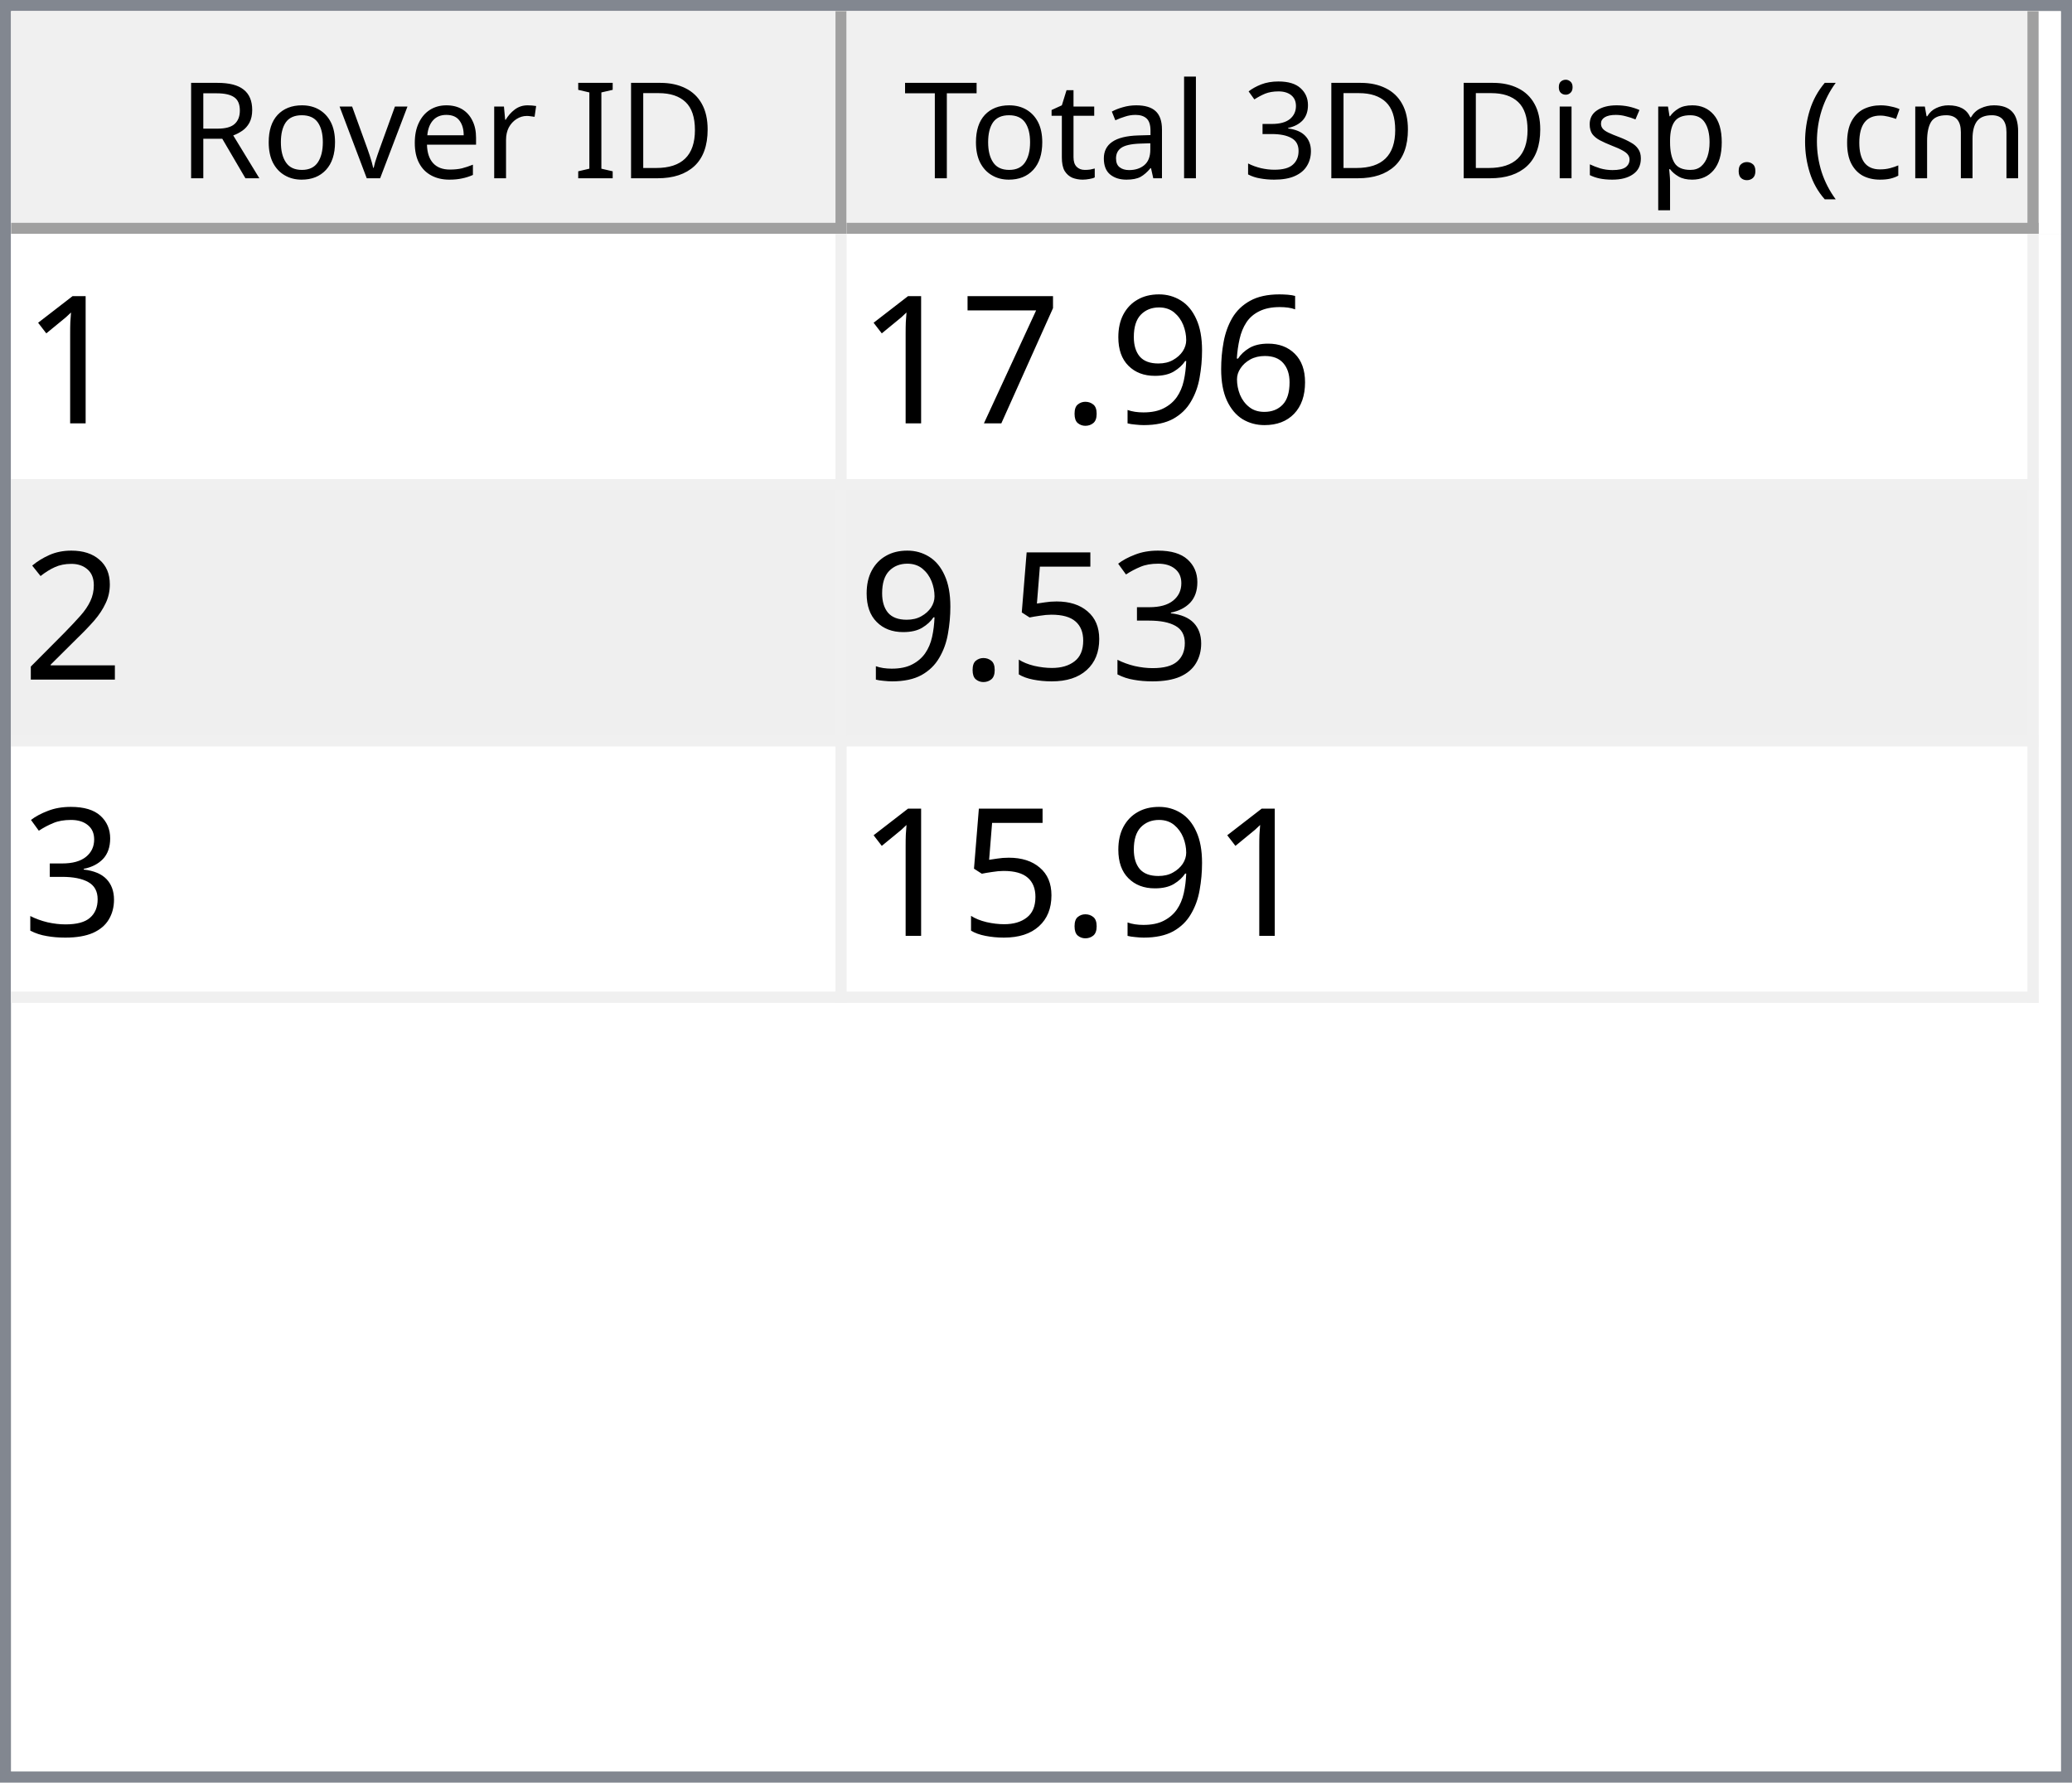
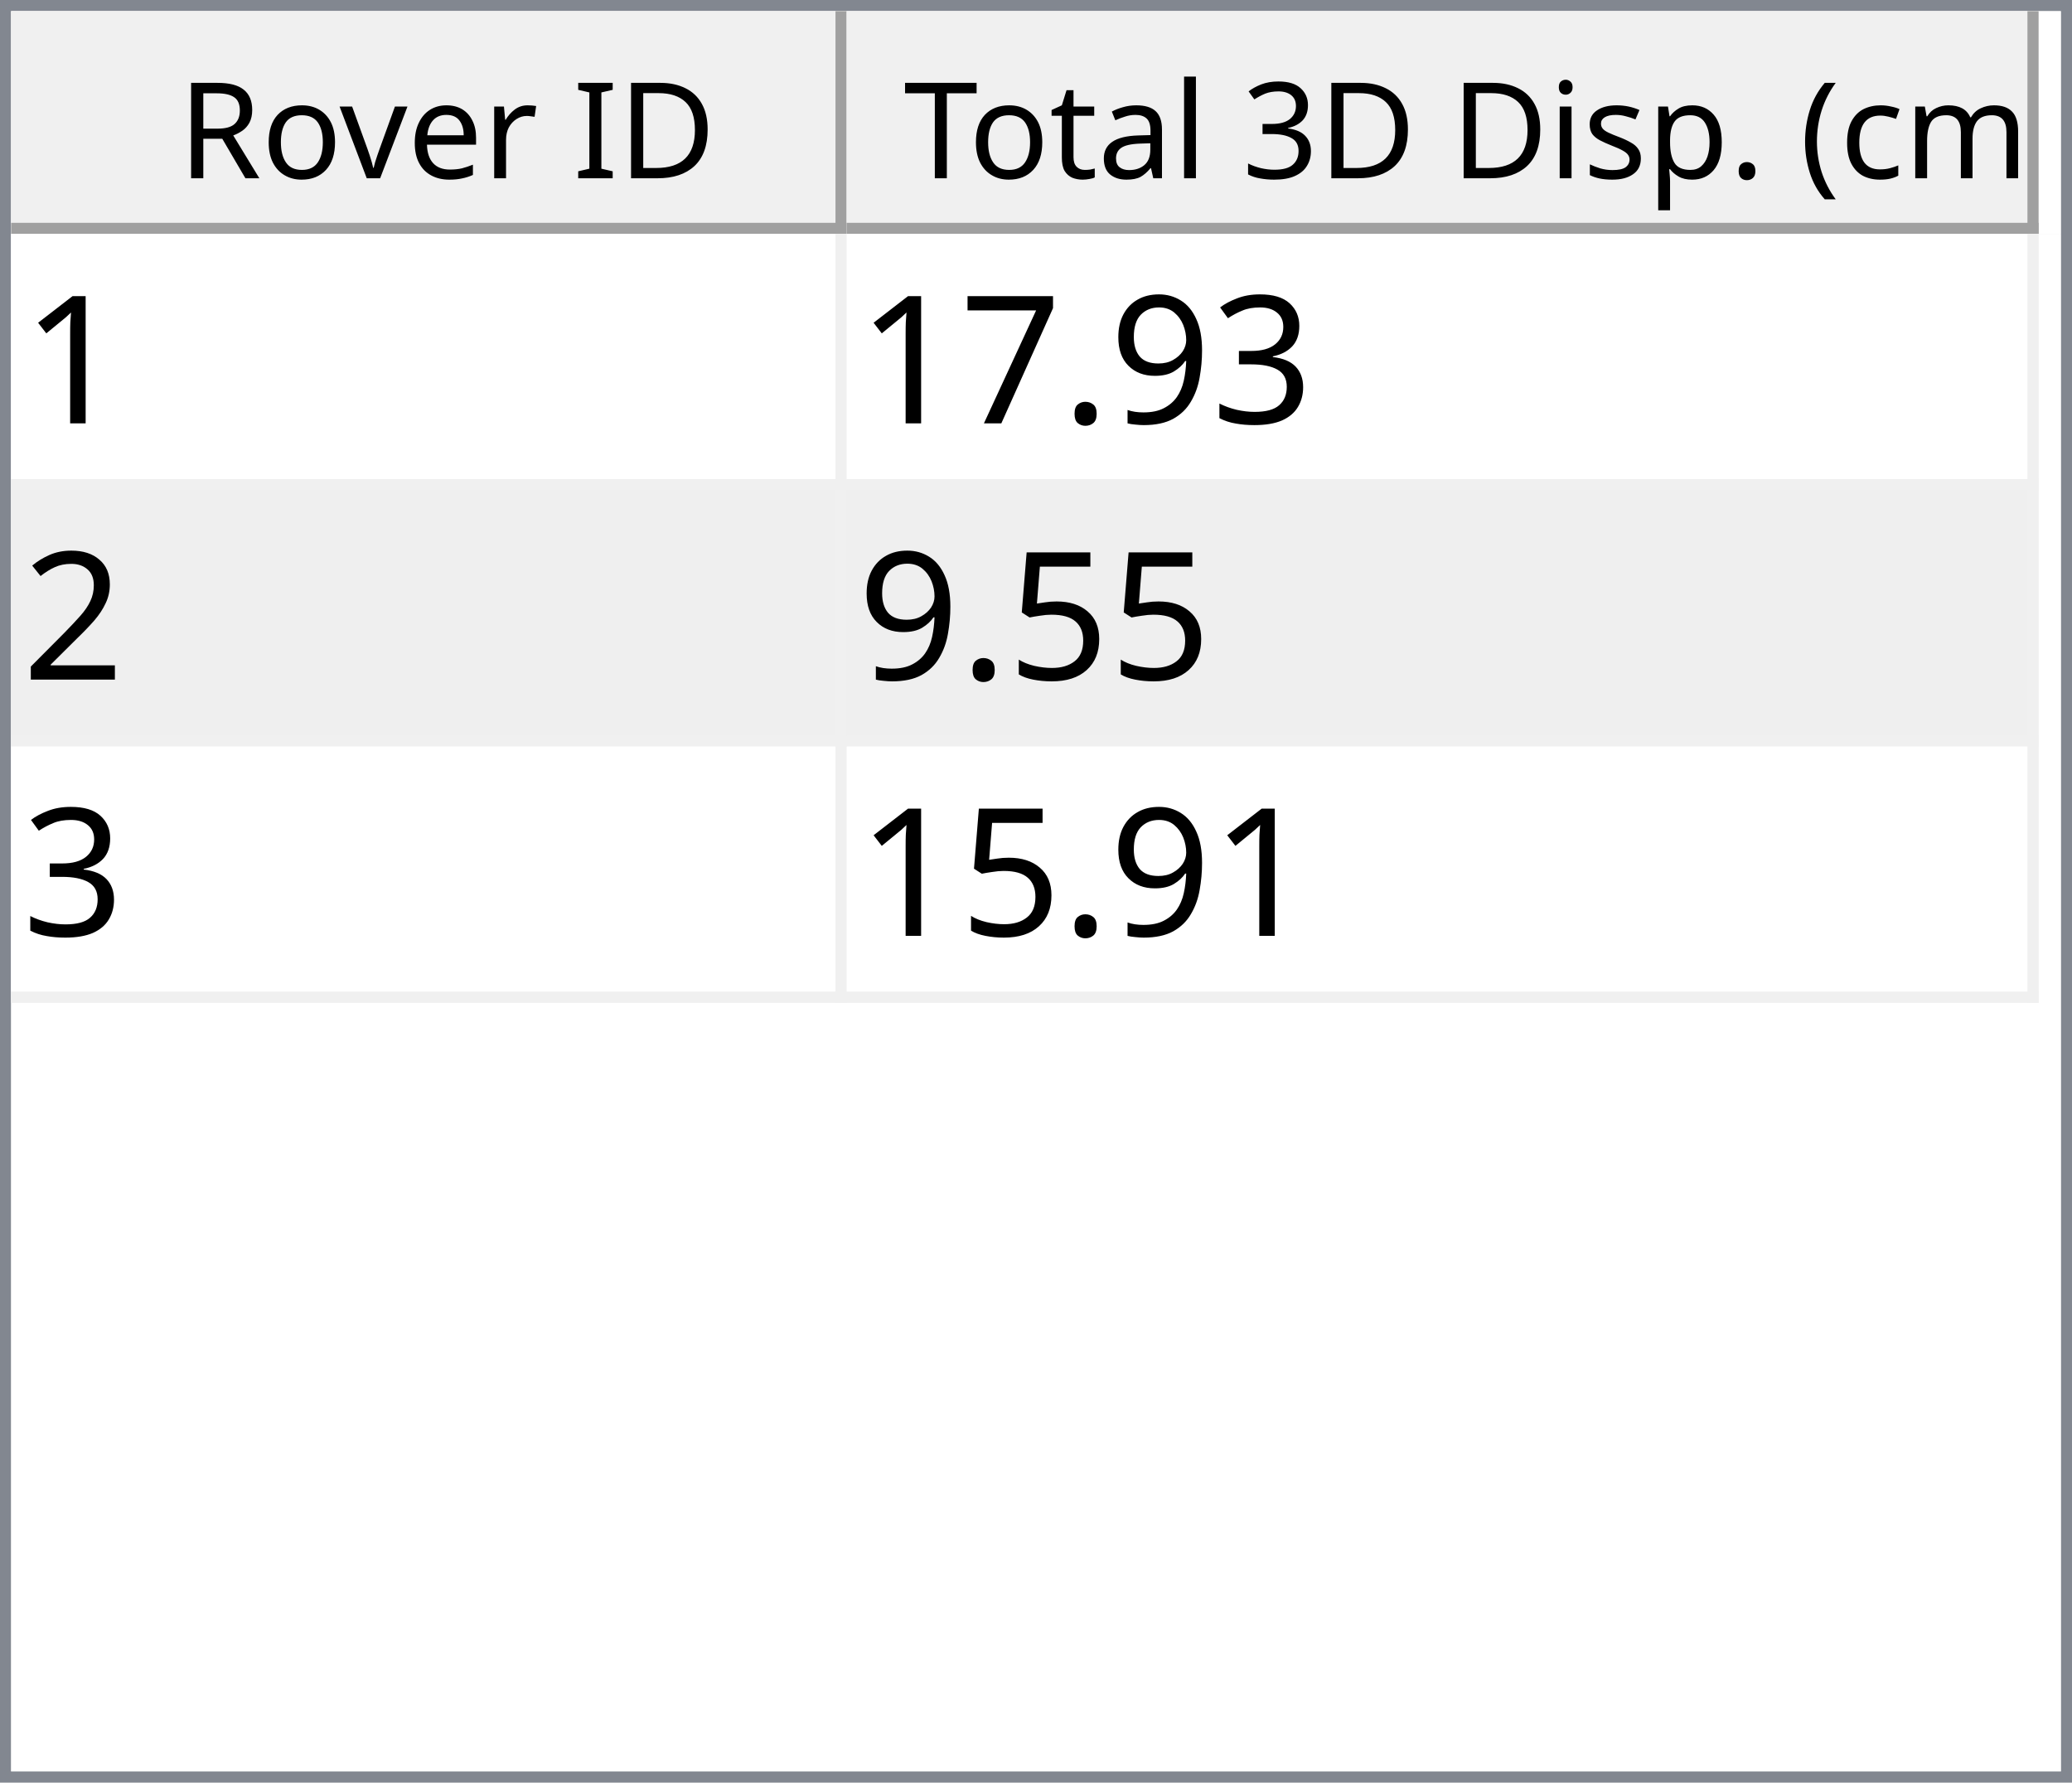
<svg xmlns="http://www.w3.org/2000/svg" style="fill-opacity:1; color-rendering:auto; color-interpolation:auto; text-rendering:auto; stroke:black; stroke-linecap:square; stroke-miterlimit:10; shape-rendering:auto; stroke-opacity:1; fill:black; stroke-dasharray:none; font-weight:normal; stroke-width:1; font-family:'Dialog'; font-style:normal; stroke-linejoin:miter; font-size:12px; stroke-dashoffset:0; image-rendering:auto;" width="186" height="160">
  <defs id="genericDefs" />
  <g>
    <defs id="defs1">
      <clipPath clipPathUnits="userSpaceOnUse" id="clipPath1">
        <path d="M0 0 L186 0 L186 160 L0 160 L0 0 Z" />
      </clipPath>
      <clipPath clipPathUnits="userSpaceOnUse" id="clipPath2">
        <path d="M0 0 L0 160 L186 160 L186 0 Z" />
      </clipPath>
      <clipPath clipPathUnits="userSpaceOnUse" id="clipPath3">
        <path d="M0 0 L0 20 L184 20 L184 0 Z" />
      </clipPath>
      <clipPath clipPathUnits="userSpaceOnUse" id="clipPath4">
        <path d="M0 0 L0 20 L75 20 L75 0 Z" />
      </clipPath>
      <clipPath clipPathUnits="userSpaceOnUse" id="clipPath5">
        <path d="M1 1 L1 19 L74 19 L74 1 Z" />
      </clipPath>
      <clipPath clipPathUnits="userSpaceOnUse" id="clipPath6">
        <path d="M0 0 L0 18 L73 18 L73 0 Z" />
      </clipPath>
      <clipPath clipPathUnits="userSpaceOnUse" id="clipPath7">
        <path d="M-0.5 -0.5 L-0.5 19.5 L74.5 19.5 L74.5 -0.5 Z" />
      </clipPath>
      <clipPath clipPathUnits="userSpaceOnUse" id="clipPath8">
        <path d="M0 0 L0 20 L107 20 L107 0 Z" />
      </clipPath>
      <clipPath clipPathUnits="userSpaceOnUse" id="clipPath9">
        <path d="M1 1 L1 19 L106 19 L106 1 Z" />
      </clipPath>
      <clipPath clipPathUnits="userSpaceOnUse" id="clipPath10">
        <path d="M0 0 L0 18 L105 18 L105 0 Z" />
      </clipPath>
      <clipPath clipPathUnits="userSpaceOnUse" id="clipPath11">
        <path d="M-0.5 -0.5 L-0.5 19.5 L106.5 19.5 L106.5 -0.5 Z" />
      </clipPath>
      <clipPath clipPathUnits="userSpaceOnUse" id="clipPath12">
        <path d="M0 0 L0 138 L184 138 L184 0 Z" />
      </clipPath>
      <clipPath clipPathUnits="userSpaceOnUse" id="clipPath13">
        <path d="M0 0 L0 69 L182 69 L182 0 Z" />
      </clipPath>
      <clipPath clipPathUnits="userSpaceOnUse" id="clipPath14">
        <path d="M-0.5 -0.5 L-0.5 68.5 L181.5 68.5 L181.5 -0.5 Z" />
      </clipPath>
      <clipPath clipPathUnits="userSpaceOnUse" id="clipPath15">
        <path d="M0 0 L0 22 L74 22 L74 0 Z" />
      </clipPath>
      <clipPath clipPathUnits="userSpaceOnUse" id="clipPath16">
        <path d="M0 0 L0 22 L106 22 L106 0 Z" />
      </clipPath>
      <font horiz-adv-x="64.551" id="font1">
        <font-face ascent="107.91" descent="25.098" units-per-em="100" style="font-style:normal; font-family:Segoe UI; font-weight:normal;" />
        <missing-glyph horiz-adv-x="64.551" d="M8.109 0 L8.109 68.266 L56.453 68.266 L56.453 0 L8.109 0 ZM15.328 7.234 L49.219 7.234 L49.219 61.031 L15.328 61.031 L15.328 7.234 Z" />
        <glyph unicode="D" horiz-adv-x="70.117" d="M9.188 0 L9.188 70.016 L28.516 70.016 Q65.531 70.016 65.531 35.891 Q65.531 19.672 55.25 9.836 Q44.969 0 27.734 0 L9.188 0 ZM17.391 62.594 L17.391 7.422 L27.828 7.422 Q41.609 7.422 49.273 14.797 Q56.938 22.172 56.938 35.688 Q56.938 62.594 28.328 62.594 L17.391 62.594 Z" />
        <glyph unicode="I" horiz-adv-x="26.611" d="M17.391 0 L9.188 0 L9.188 70.016 L17.391 70.016 L17.391 0 Z" />
        <glyph unicode=" " horiz-adv-x="27.393" d="" />
        <glyph unicode="r" horiz-adv-x="34.766" d="M34.188 41.891 Q32.078 43.5 28.125 43.5 Q23 43.5 19.555 38.672 Q16.109 33.844 16.109 25.484 L16.109 0 L8.109 0 L8.109 50 L16.109 50 L16.109 39.703 L16.312 39.703 Q18.016 44.969 21.531 47.922 Q25.047 50.875 29.391 50.875 Q32.516 50.875 34.188 50.203 L34.188 41.891 Z" />
        <glyph unicode="e" horiz-adv-x="52.295" d="M48.297 23 L12.984 23 Q13.188 14.656 17.484 10.109 Q21.781 5.562 29.297 5.562 Q37.75 5.562 44.828 11.141 L44.828 3.609 Q38.234 -1.172 27.391 -1.172 Q16.797 -1.172 10.742 5.641 Q4.688 12.453 4.688 24.812 Q4.688 36.469 11.305 43.82 Q17.922 51.172 27.734 51.172 Q37.547 51.172 42.922 44.828 Q48.297 38.484 48.297 27.203 L48.297 23 ZM40.094 29.781 Q40.047 36.719 36.75 40.578 Q33.453 44.438 27.594 44.438 Q21.922 44.438 17.969 40.383 Q14.016 36.328 13.094 29.781 L40.094 29.781 Z" />
        <glyph unicode="v" horiz-adv-x="47.9" d="M47.406 50 L27.484 0 L19.625 0 L0.688 50 L9.469 50 L22.172 13.672 Q23.578 9.672 23.922 6.688 L24.125 6.688 Q24.609 10.453 25.688 13.484 L38.969 50 L47.406 50 Z" />
        <glyph unicode="o" horiz-adv-x="58.594" d="M29 -1.172 Q17.922 -1.172 11.305 5.836 Q4.688 12.844 4.688 24.422 Q4.688 37.016 11.57 44.094 Q18.453 51.172 30.172 51.172 Q41.359 51.172 47.633 44.289 Q53.906 37.406 53.906 25.203 Q53.906 13.234 47.141 6.031 Q40.375 -1.172 29 -1.172 ZM29.594 44.438 Q21.875 44.438 17.383 39.188 Q12.891 33.938 12.891 24.703 Q12.891 15.828 17.43 10.695 Q21.969 5.562 29.594 5.562 Q37.359 5.562 41.531 10.594 Q45.703 15.625 45.703 24.906 Q45.703 34.281 41.531 39.359 Q37.359 44.438 29.594 44.438 Z" />
        <glyph unicode="R" horiz-adv-x="59.814" d="M59.375 0 L49.609 0 L37.891 19.625 Q36.281 22.359 34.766 24.289 Q33.25 26.219 31.664 27.438 Q30.078 28.656 28.25 29.219 Q26.422 29.781 24.125 29.781 L17.391 29.781 L17.391 0 L9.188 0 L9.188 70.016 L30.078 70.016 Q34.672 70.016 38.555 68.867 Q42.438 67.719 45.289 65.375 Q48.141 63.031 49.758 59.547 Q51.375 56.062 51.375 51.375 Q51.375 47.703 50.273 44.656 Q49.172 41.609 47.148 39.211 Q45.125 36.812 42.266 35.133 Q39.406 33.453 35.844 32.516 L35.844 32.328 Q37.594 31.547 38.891 30.547 Q40.188 29.547 41.359 28.18 Q42.531 26.812 43.68 25.078 Q44.828 23.344 46.234 21.047 L59.375 0 ZM17.391 62.594 L17.391 37.203 L28.516 37.203 Q31.594 37.203 34.203 38.133 Q36.812 39.062 38.719 40.797 Q40.625 42.531 41.703 45.047 Q42.781 47.562 42.781 50.688 Q42.781 56.297 39.141 59.445 Q35.5 62.594 28.609 62.594 L17.391 62.594 Z" />
        <glyph unicode=")" horiz-adv-x="30.176" d="M8.297 -15.922 L1.172 -15.922 Q16.406 2.344 16.406 26.812 Q16.406 51.469 1.078 70.016 L8.297 70.016 Q23.531 52.156 23.531 26.703 Q23.531 1.375 8.297 -15.922 Z" />
        <glyph unicode="m" horiz-adv-x="86.133" d="M79.109 0 L71.094 0 L71.094 28.719 Q71.094 37.016 68.531 40.727 Q65.969 44.438 59.906 44.438 Q54.781 44.438 51.195 39.75 Q47.609 35.062 47.609 28.516 L47.609 0 L39.594 0 L39.594 29.688 Q39.594 44.438 28.219 44.438 Q22.953 44.438 19.531 40.016 Q16.109 35.594 16.109 28.516 L16.109 0 L8.109 0 L8.109 50 L16.109 50 L16.109 42.094 L16.312 42.094 Q21.625 51.172 31.844 51.172 Q36.969 51.172 40.773 48.312 Q44.578 45.453 46 40.828 Q51.562 51.172 62.594 51.172 Q79.109 51.172 79.109 30.812 L79.109 0 Z" />
        <glyph unicode="c" horiz-adv-x="46.191" d="M42.188 2.297 Q36.422 -1.172 28.516 -1.172 Q17.828 -1.172 11.258 5.789 Q4.688 12.75 4.688 23.828 Q4.688 36.188 11.766 43.68 Q18.844 51.172 30.672 51.172 Q37.25 51.172 42.281 48.734 L42.281 40.531 Q36.719 44.438 30.375 44.438 Q22.703 44.438 17.797 38.945 Q12.891 33.453 12.891 24.516 Q12.891 15.719 17.508 10.641 Q22.125 5.562 29.891 5.562 Q36.422 5.562 42.188 9.906 L42.188 2.297 Z" />
        <glyph unicode="(" horiz-adv-x="30.176" d="M29.109 -15.922 L21.969 -15.922 Q6.844 1.375 6.844 26.703 Q6.844 52.156 21.969 70.016 L29.203 70.016 Q13.875 51.469 13.875 26.812 Q13.875 2.344 29.109 -15.922 Z" />
        <glyph unicode="." horiz-adv-x="21.68" d="M10.891 -1.078 Q8.641 -1.078 7.055 0.539 Q5.469 2.156 5.469 4.391 Q5.469 6.641 7.055 8.273 Q8.641 9.906 10.891 9.906 Q13.188 9.906 14.797 8.273 Q16.406 6.641 16.406 4.391 Q16.406 2.156 14.797 0.539 Q13.188 -1.078 10.891 -1.078 Z" />
        <glyph unicode="p" horiz-adv-x="58.789" d="M16.312 7.234 L16.109 7.234 L16.109 -23 L8.109 -23 L8.109 50 L16.109 50 L16.109 41.219 L16.312 41.219 Q22.219 51.172 33.594 51.172 Q43.266 51.172 48.688 44.461 Q54.109 37.75 54.109 26.469 Q54.109 13.922 48 6.375 Q41.891 -1.172 31.297 -1.172 Q21.578 -1.172 16.312 7.234 ZM16.109 27.391 L16.109 20.406 Q16.109 14.203 20.141 9.883 Q24.172 5.562 30.375 5.562 Q37.641 5.562 41.773 11.133 Q45.906 16.703 45.906 26.609 Q45.906 34.969 42.047 39.703 Q38.188 44.438 31.594 44.438 Q24.609 44.438 20.359 39.578 Q16.109 34.719 16.109 27.391 Z" />
        <glyph unicode="s" horiz-adv-x="42.432" d="M5.078 1.812 L5.078 10.406 Q11.625 5.562 19.484 5.562 Q30.031 5.562 30.031 12.594 Q30.031 14.594 29.125 15.992 Q28.219 17.391 26.68 18.461 Q25.141 19.531 23.07 20.383 Q21 21.234 18.609 22.172 Q15.281 23.484 12.766 24.828 Q10.25 26.172 8.57 27.859 Q6.891 29.547 6.031 31.695 Q5.172 33.844 5.172 36.719 Q5.172 40.234 6.789 42.945 Q8.406 45.656 11.086 47.484 Q13.766 49.312 17.211 50.242 Q20.656 51.172 24.312 51.172 Q30.812 51.172 35.938 48.922 L35.938 40.828 Q30.422 44.438 23.25 44.438 Q21 44.438 19.195 43.922 Q17.391 43.406 16.094 42.477 Q14.797 41.547 14.086 40.258 Q13.375 38.969 13.375 37.406 Q13.375 35.453 14.086 34.133 Q14.797 32.812 16.164 31.789 Q17.531 30.766 19.484 29.938 Q21.438 29.109 23.922 28.125 Q27.25 26.859 29.883 25.516 Q32.516 24.172 34.375 22.484 Q36.234 20.797 37.234 18.602 Q38.234 16.406 38.234 13.375 Q38.234 9.672 36.602 6.938 Q34.969 4.203 32.234 2.398 Q29.5 0.594 25.93 -0.289 Q22.359 -1.172 18.453 -1.172 Q10.75 -1.172 5.078 1.812 Z" />
        <glyph unicode="i" horiz-adv-x="24.219" d="M12.203 62.703 Q10.062 62.703 8.547 64.164 Q7.031 65.625 7.031 67.875 Q7.031 70.125 8.547 71.609 Q10.062 73.094 12.203 73.094 Q14.406 73.094 15.945 71.609 Q17.484 70.125 17.484 67.875 Q17.484 65.719 15.945 64.211 Q14.406 62.703 12.203 62.703 ZM16.109 0 L8.109 0 L8.109 50 L16.109 50 L16.109 0 Z" />
        <glyph unicode="3" horiz-adv-x="53.906" d="M46.531 19.828 Q46.531 15.094 44.75 11.211 Q42.969 7.328 39.719 4.57 Q36.469 1.812 31.93 0.297 Q27.391 -1.219 21.922 -1.219 Q11.922 -1.219 6 2.594 L6 11.188 Q13.094 5.609 22.219 5.609 Q25.875 5.609 28.828 6.539 Q31.781 7.469 33.906 9.227 Q36.031 10.984 37.18 13.477 Q38.328 15.969 38.328 19.094 Q38.328 32.812 18.797 32.812 L12.984 32.812 L12.984 39.594 L18.5 39.594 Q35.797 39.594 35.797 52.484 Q35.797 64.406 22.609 64.406 Q15.188 64.406 8.688 59.422 L8.688 67.188 Q15.375 71.188 24.609 71.188 Q29 71.188 32.57 69.969 Q36.141 68.75 38.68 66.555 Q41.219 64.359 42.609 61.281 Q44 58.203 44 54.5 Q44 40.672 30.031 36.719 L30.031 36.531 Q33.594 36.141 36.625 34.797 Q39.656 33.453 41.852 31.305 Q44.047 29.156 45.289 26.25 Q46.531 23.344 46.531 19.828 Z" />
        <glyph unicode="l" horiz-adv-x="24.219" d="M16.109 0 L8.109 0 L8.109 74.031 L16.109 74.031 L16.109 0 Z" />
        <glyph unicode="a" horiz-adv-x="50.879" d="M43.891 0 L35.891 0 L35.891 7.812 L35.688 7.812 Q30.469 -1.172 20.312 -1.172 Q12.844 -1.172 8.617 2.781 Q4.391 6.734 4.391 13.281 Q4.391 27.297 20.906 29.594 L35.891 31.688 Q35.891 44.438 25.594 44.438 Q16.547 44.438 9.281 38.281 L9.281 46.484 Q16.656 51.172 26.266 51.172 Q43.891 51.172 43.891 32.516 L43.891 0 ZM35.891 25.297 L23.828 23.641 Q18.266 22.859 15.43 20.875 Q12.594 18.891 12.594 13.875 Q12.594 10.203 15.211 7.883 Q17.828 5.562 22.172 5.562 Q28.125 5.562 32.008 9.742 Q35.891 13.922 35.891 20.312 L35.891 25.297 Z" />
        <glyph unicode="t" horiz-adv-x="33.887" d="M31.297 0.484 Q28.469 -1.078 23.828 -1.078 Q10.688 -1.078 10.688 13.578 L10.688 43.172 L2.094 43.172 L2.094 50 L10.688 50 L10.688 62.203 L18.703 64.797 L18.703 50 L31.297 50 L31.297 43.172 L18.703 43.172 L18.703 14.984 Q18.703 9.969 20.414 7.82 Q22.125 5.672 26.078 5.672 Q29.109 5.672 31.297 7.328 L31.297 0.484 Z" />
        <glyph unicode="T" horiz-adv-x="52.393" d="M50.594 62.594 L30.375 62.594 L30.375 0 L22.172 0 L22.172 62.594 L2 62.594 L2 70.016 L50.594 70.016 L50.594 62.594 Z" />
      </font>
      <font horiz-adv-x="75.0" id="font2">
        <font-face ascent="100.537" descent="21.973" units-per-em="100" style="font-style:normal; font-family:sans-serif; font-weight:normal;" />
        <missing-glyph horiz-adv-x="75.0" d="M12.5 0 L12.5 62.5 L62.5 62.5 L62.5 0 L12.5 0 ZM14.062 1.562 L60.938 1.562 L60.938 60.938 L14.062 60.938 L14.062 1.562 Z" />
        <glyph unicode="1" horiz-adv-x="55.615" d="M37.25 0 L28.469 0 L28.469 56 Q25.297 52.984 20.141 49.953 Q14.984 46.922 10.891 45.406 L10.891 53.906 Q18.266 57.375 23.781 62.305 Q29.297 67.234 31.594 71.875 L37.25 71.875 L37.25 0 Z" />
-         <glyph unicode="6" horiz-adv-x="55.615" d="M49.75 54.047 L41.016 53.375 Q39.844 58.547 37.703 60.891 Q34.125 64.656 28.906 64.656 Q24.703 64.656 21.531 62.312 Q17.391 59.281 14.992 53.469 Q12.594 47.656 12.5 36.922 Q15.672 41.75 20.266 44.094 Q24.859 46.438 29.891 46.438 Q38.672 46.438 44.852 39.969 Q51.031 33.5 51.031 23.25 Q51.031 16.5 48.125 10.719 Q45.219 4.938 40.141 1.859 Q35.062 -1.219 28.609 -1.219 Q17.625 -1.219 10.695 6.859 Q3.766 14.938 3.766 33.5 Q3.766 54.25 11.422 63.672 Q18.109 71.875 29.438 71.875 Q37.891 71.875 43.289 67.141 Q48.688 62.406 49.75 54.047 ZM13.875 23.188 Q13.875 18.656 15.797 14.508 Q17.719 10.359 21.188 8.18 Q24.656 6 28.469 6 Q34.031 6 38.039 10.492 Q42.047 14.984 42.047 22.703 Q42.047 30.125 38.086 34.398 Q34.125 38.672 28.125 38.672 Q22.172 38.672 18.023 34.398 Q13.875 30.125 13.875 23.188 Z" />
+         <glyph unicode="3" horiz-adv-x="55.615" d="M4.203 18.891 L12.984 20.062 Q14.5 12.594 18.141 9.297 Q21.781 6 27 6 Q33.203 6 37.477 10.297 Q41.75 14.594 41.75 20.953 Q41.75 27 37.797 30.93 Q33.844 34.859 27.734 34.859 Q25.25 34.859 21.531 33.891 L22.516 41.609 Q23.391 41.5 23.922 41.5 Q29.547 41.5 34.039 44.43 Q38.531 47.359 38.531 53.469 Q38.531 58.297 35.258 61.477 Q31.984 64.656 26.812 64.656 Q21.688 64.656 18.266 61.43 Q14.844 58.203 13.875 51.766 L5.078 53.328 Q6.688 62.156 12.398 67.016 Q18.109 71.875 26.609 71.875 Q32.469 71.875 37.398 69.359 Q42.328 66.844 44.945 62.5 Q47.562 58.156 47.562 53.266 Q47.562 48.641 45.07 44.828 Q42.578 41.016 37.703 38.766 Q44.047 37.312 47.562 32.695 Q51.078 28.078 51.078 21.141 Q51.078 11.766 44.242 5.25 Q37.406 -1.266 26.953 -1.266 Q17.531 -1.266 11.305 4.352 Q5.078 9.969 4.203 18.891 Z" />
        <glyph unicode="9" horiz-adv-x="55.615" d="M5.469 16.547 L13.922 17.328 Q14.984 11.375 18.016 8.688 Q21.047 6 25.781 6 Q29.828 6 32.883 7.859 Q35.938 9.719 37.891 12.82 Q39.844 15.922 41.164 21.195 Q42.484 26.469 42.484 31.938 Q42.484 32.516 42.438 33.688 Q39.797 29.5 35.234 26.883 Q30.672 24.266 25.344 24.266 Q16.453 24.266 10.305 30.711 Q4.156 37.156 4.156 47.703 Q4.156 58.594 10.578 65.234 Q17 71.875 26.656 71.875 Q33.641 71.875 39.43 68.117 Q45.219 64.359 48.219 57.398 Q51.219 50.438 51.219 37.25 Q51.219 23.531 48.242 15.406 Q45.266 7.281 39.383 3.031 Q33.5 -1.219 25.594 -1.219 Q17.188 -1.219 11.867 3.445 Q6.547 8.109 5.469 16.547 ZM41.453 48.141 Q41.453 55.719 37.43 60.156 Q33.406 64.594 27.734 64.594 Q21.875 64.594 17.531 59.812 Q13.188 55.031 13.188 47.406 Q13.188 40.578 17.312 36.305 Q21.438 32.031 27.484 32.031 Q33.594 32.031 37.523 36.305 Q41.453 40.578 41.453 48.141 Z" />
        <glyph unicode="." horiz-adv-x="27.783" d="M9.078 0 L9.078 10.016 L19.094 10.016 L19.094 0 L9.078 0 Z" />
        <glyph unicode="7" horiz-adv-x="55.615" d="M4.734 62.203 L4.734 70.656 L51.078 70.656 L51.078 63.812 Q44.234 56.547 37.523 44.484 Q30.812 32.422 27.156 19.672 Q24.516 10.688 23.781 0 L14.75 0 Q14.891 8.453 18.062 20.414 Q21.234 32.375 27.172 43.484 Q33.109 54.594 39.797 62.203 L4.734 62.203 Z" />
        <glyph unicode="2" horiz-adv-x="55.615" d="M50.344 8.453 L50.344 0 L3.031 0 Q2.938 3.172 4.047 6.109 Q5.859 10.938 9.836 15.625 Q13.812 20.312 21.344 26.469 Q33.016 36.031 37.117 41.625 Q41.219 47.219 41.219 52.203 Q41.219 57.422 37.477 61.008 Q33.734 64.594 27.734 64.594 Q21.391 64.594 17.578 60.789 Q13.766 56.984 13.719 50.25 L4.688 51.172 Q5.609 61.281 11.664 66.578 Q17.719 71.875 27.938 71.875 Q38.234 71.875 44.242 66.164 Q50.25 60.453 50.25 52 Q50.25 47.703 48.492 43.555 Q46.734 39.406 42.656 34.812 Q38.578 30.219 29.109 22.219 Q21.188 15.578 18.945 13.211 Q16.703 10.844 15.234 8.453 L50.344 8.453 Z" />
-         <glyph unicode="3" horiz-adv-x="55.615" d="M4.203 18.891 L12.984 20.062 Q14.5 12.594 18.141 9.297 Q21.781 6 27 6 Q33.203 6 37.477 10.297 Q41.75 14.594 41.75 20.953 Q41.75 27 37.797 30.93 Q33.844 34.859 27.734 34.859 Q25.25 34.859 21.531 33.891 L22.516 41.609 Q23.391 41.5 23.922 41.5 Q29.547 41.5 34.039 44.43 Q38.531 47.359 38.531 53.469 Q38.531 58.297 35.258 61.477 Q31.984 64.656 26.812 64.656 Q21.688 64.656 18.266 61.43 Q14.844 58.203 13.875 51.766 L5.078 53.328 Q6.688 62.156 12.398 67.016 Q18.109 71.875 26.609 71.875 Q32.469 71.875 37.398 69.359 Q42.328 66.844 44.945 62.5 Q47.562 58.156 47.562 53.266 Q47.562 48.641 45.07 44.828 Q42.578 41.016 37.703 38.766 Q44.047 37.312 47.562 32.695 Q51.078 28.078 51.078 21.141 Q51.078 11.766 44.242 5.25 Q37.406 -1.266 26.953 -1.266 Q17.531 -1.266 11.305 4.352 Q5.078 9.969 4.203 18.891 Z" />
        <glyph unicode="5" horiz-adv-x="55.615" d="M4.156 18.75 L13.375 19.531 Q14.406 12.797 18.141 9.398 Q21.875 6 27.156 6 Q33.5 6 37.891 10.789 Q42.281 15.578 42.281 23.484 Q42.281 31 38.062 35.352 Q33.844 39.703 27 39.703 Q22.75 39.703 19.336 37.773 Q15.922 35.844 13.969 32.766 L5.719 33.844 L12.641 70.609 L48.25 70.609 L48.25 62.203 L19.672 62.203 L15.828 42.969 Q22.266 47.469 29.344 47.469 Q38.719 47.469 45.164 40.969 Q51.609 34.469 51.609 24.266 Q51.609 14.547 45.953 7.469 Q39.062 -1.219 27.156 -1.219 Q17.391 -1.219 11.211 4.25 Q5.031 9.719 4.156 18.75 Z" />
      </font>
    </defs>
    <g style="fill:white; stroke:white;">
      <rect x="0" y="0" width="186" style="clip-path:url(#clipPath1); stroke:none;" height="160" />
    </g>
    <g style="fill:white; text-rendering:optimizeSpeed; color-rendering:optimizeSpeed; image-rendering:optimizeSpeed; shape-rendering:crispEdges; stroke:white; color-interpolation:sRGB;">
      <rect x="0" width="186" height="160" y="0" style="stroke:none;" />
      <path style="stroke:none;" d="M0 160 L186 160 L186 0 L0 0 Z" />
    </g>
    <g style="fill:rgb(240,240,240); font-family:'Segoe UI'; stroke:rgb(240,240,240);">
      <rect x="0" y="0" width="186" style="clip-path:url(#clipPath2); stroke:none;" height="160" />
    </g>
    <g style="fill:rgb(130,135,144); font-family:'Segoe UI'; stroke:rgb(130,135,144);">
      <path d="M0 0 L186 0 L186 160 L0 160 L0 0 ZM1 1 L185 1 L185 159 L1 159 L1 1 Z" style="fill-rule:evenodd; clip-path:url(#clipPath2); stroke:none;" />
    </g>
    <g style="fill:white; font-family:'Segoe UI'; stroke:white;" transform="translate(1,1)">
      <rect x="0" y="0" width="184" style="clip-path:url(#clipPath3); stroke:none;" height="20" />
    </g>
    <g style="fill:rgb(240,240,240); font-family:'Segoe UI'; stroke:rgb(240,240,240);" transform="translate(1,1)">
      <rect x="0" y="0" width="75" style="clip-path:url(#clipPath4); stroke:none;" height="20" />
    </g>
    <g style="font-family:'Segoe UI';" transform="translate(2,2)">
      <text x="14" xml:space="preserve" y="14" style="clip-path:url(#clipPath6); stroke:none;">Rover ID</text>
    </g>
    <g style="fill:rgb(160,160,160); font-family:'Segoe UI'; stroke:rgb(160,160,160); stroke-linejoin:bevel;" transform="translate(1.5,1.5)">
      <line x1="74" x2="74" y1="0" style="fill:none; clip-path:url(#clipPath7);" y2="19" />
    </g>
    <g style="fill:rgb(160,160,160); font-family:'Segoe UI'; stroke:rgb(160,160,160); stroke-linejoin:bevel;" transform="matrix(1,0,0,1,1,1) translate(0.5,0.5)">
      <line x1="0" x2="74" y1="19" style="fill:none; clip-path:url(#clipPath7);" y2="19" />
    </g>
    <g style="fill:rgb(240,240,240); font-family:'Segoe UI'; stroke:rgb(240,240,240);" transform="translate(76,1)">
      <rect x="0" y="0" width="107" style="clip-path:url(#clipPath8); stroke:none;" height="20" />
    </g>
    <g style="font-family:'Segoe UI';" transform="translate(77,2)">
      <text x="1" xml:space="preserve" y="14" style="clip-path:url(#clipPath10); stroke:none;"> Total 3D Disp. (cm)</text>
    </g>
    <g style="fill:rgb(160,160,160); font-family:'Segoe UI'; stroke:rgb(160,160,160); stroke-linejoin:bevel;" transform="translate(76.5,1.5)">
      <line x1="106" x2="106" y1="0" style="fill:none; clip-path:url(#clipPath11);" y2="19" />
    </g>
    <g style="fill:rgb(160,160,160); font-family:'Segoe UI'; stroke:rgb(160,160,160); stroke-linejoin:bevel;" transform="matrix(1,0,0,1,76,1) translate(0.5,0.5)">
      <line x1="0" x2="106" y1="19" style="fill:none; clip-path:url(#clipPath11);" y2="19" />
    </g>
    <g style="fill:white; font-family:'Segoe UI'; stroke:white;" transform="translate(1,21)">
      <rect x="0" y="0" width="184" style="clip-path:url(#clipPath12); stroke:none;" height="138" />
    </g>
    <g style="fill:rgb(240,240,240); font-size:16px; font-family:sans-serif; stroke:rgb(240,240,240);" transform="translate(1,21)">
      <rect x="0" y="0" width="182" style="clip-path:url(#clipPath13); stroke:none;" height="69" />
      <line transform="translate(0.5,0.5)" x1="0" x2="181" y1="22" style="clip-path:url(#clipPath14); fill:none; stroke-linejoin:bevel;" y2="22" />
    </g>
    <g transform="matrix(1,0,0,1,1,21) translate(0.5,0.5)" style="fill:rgb(240,240,240); font-size:16px; font-family:sans-serif; stroke:rgb(240,240,240); stroke-linejoin:bevel;">
      <line x1="0" x2="181" y1="45" style="fill:none; clip-path:url(#clipPath14);" y2="45" />
    </g>
    <g transform="matrix(1,0,0,1,1,21) translate(0.5,0.5)" style="fill:rgb(240,240,240); font-size:16px; font-family:sans-serif; stroke:rgb(240,240,240); stroke-linejoin:bevel;">
      <line x1="0" x2="181" y1="68" style="fill:none; clip-path:url(#clipPath14);" y2="68" />
    </g>
    <g transform="matrix(1,0,0,1,1,21) translate(0.5,0.5)" style="fill:rgb(240,240,240); font-size:16px; font-family:sans-serif; stroke:rgb(240,240,240); stroke-linejoin:bevel;">
      <line x1="74" x2="74" y1="0" style="fill:none; clip-path:url(#clipPath14);" y2="68" />
    </g>
    <g transform="matrix(1,0,0,1,1,21) translate(0.5,0.5)" style="fill:rgb(240,240,240); font-size:16px; font-family:sans-serif; stroke:rgb(240,240,240); stroke-linejoin:bevel;">
      <line x1="181" x2="181" y1="0" style="fill:none; clip-path:url(#clipPath14);" y2="68" />
    </g>
    <g style="fill:white; font-size:16px; font-family:sans-serif; stroke:white;" transform="matrix(1,0,0,1,1,21)">
      <rect x="0" y="0" width="74" style="clip-path:url(#clipPath15); stroke:none;" height="22" />
      <text x="1" y="17" style="fill:black; clip-path:url(#clipPath15); stroke:none;" xml:space="preserve">1</text>
    </g>
    <g style="fill:white; font-size:16px; font-family:sans-serif; stroke:white;" transform="matrix(1,0,0,1,1,21) translate(75,0)">
      <rect x="0" y="0" width="106" style="clip-path:url(#clipPath16); stroke:none;" height="22" />
-       <text x="1" y="17" style="fill:black; clip-path:url(#clipPath16); stroke:none;" xml:space="preserve">17.96</text>
+       <text x="1" y="17" style="fill:black; clip-path:url(#clipPath16); stroke:none;" xml:space="preserve">17.93</text>
    </g>
    <g style="fill:rgb(239,239,239); font-size:16px; font-family:sans-serif; stroke:rgb(239,239,239);" transform="matrix(1,0,0,1,1,21) translate(0,23)">
      <rect x="0" y="0" width="74" style="clip-path:url(#clipPath15); stroke:none;" height="22" />
      <text x="1" y="17" style="fill:black; clip-path:url(#clipPath15); stroke:none;" xml:space="preserve">2</text>
    </g>
    <g style="fill:rgb(239,239,239); font-size:16px; font-family:sans-serif; stroke:rgb(239,239,239);" transform="matrix(1,0,0,1,1,21) translate(75,23)">
      <rect x="0" y="0" width="106" style="clip-path:url(#clipPath16); stroke:none;" height="22" />
-       <text x="1" y="17" style="fill:black; clip-path:url(#clipPath16); stroke:none;" xml:space="preserve">9.53</text>
+       <text x="1" y="17" style="fill:black; clip-path:url(#clipPath16); stroke:none;" xml:space="preserve">9.55</text>
    </g>
    <g style="fill:white; font-size:16px; font-family:sans-serif; stroke:white;" transform="matrix(1,0,0,1,1,21) translate(0,46)">
      <rect x="0" y="0" width="74" style="clip-path:url(#clipPath15); stroke:none;" height="22" />
      <text x="1" y="17" style="fill:black; clip-path:url(#clipPath15); stroke:none;" xml:space="preserve">3</text>
    </g>
    <g style="fill:white; font-size:16px; font-family:sans-serif; stroke:white;" transform="matrix(1,0,0,1,1,21) translate(75,46)">
      <rect x="0" y="0" width="106" style="clip-path:url(#clipPath16); stroke:none;" height="22" />
      <text x="1" y="17" style="fill:black; clip-path:url(#clipPath16); stroke:none;" xml:space="preserve">15.91</text>
    </g>
  </g>
</svg>
